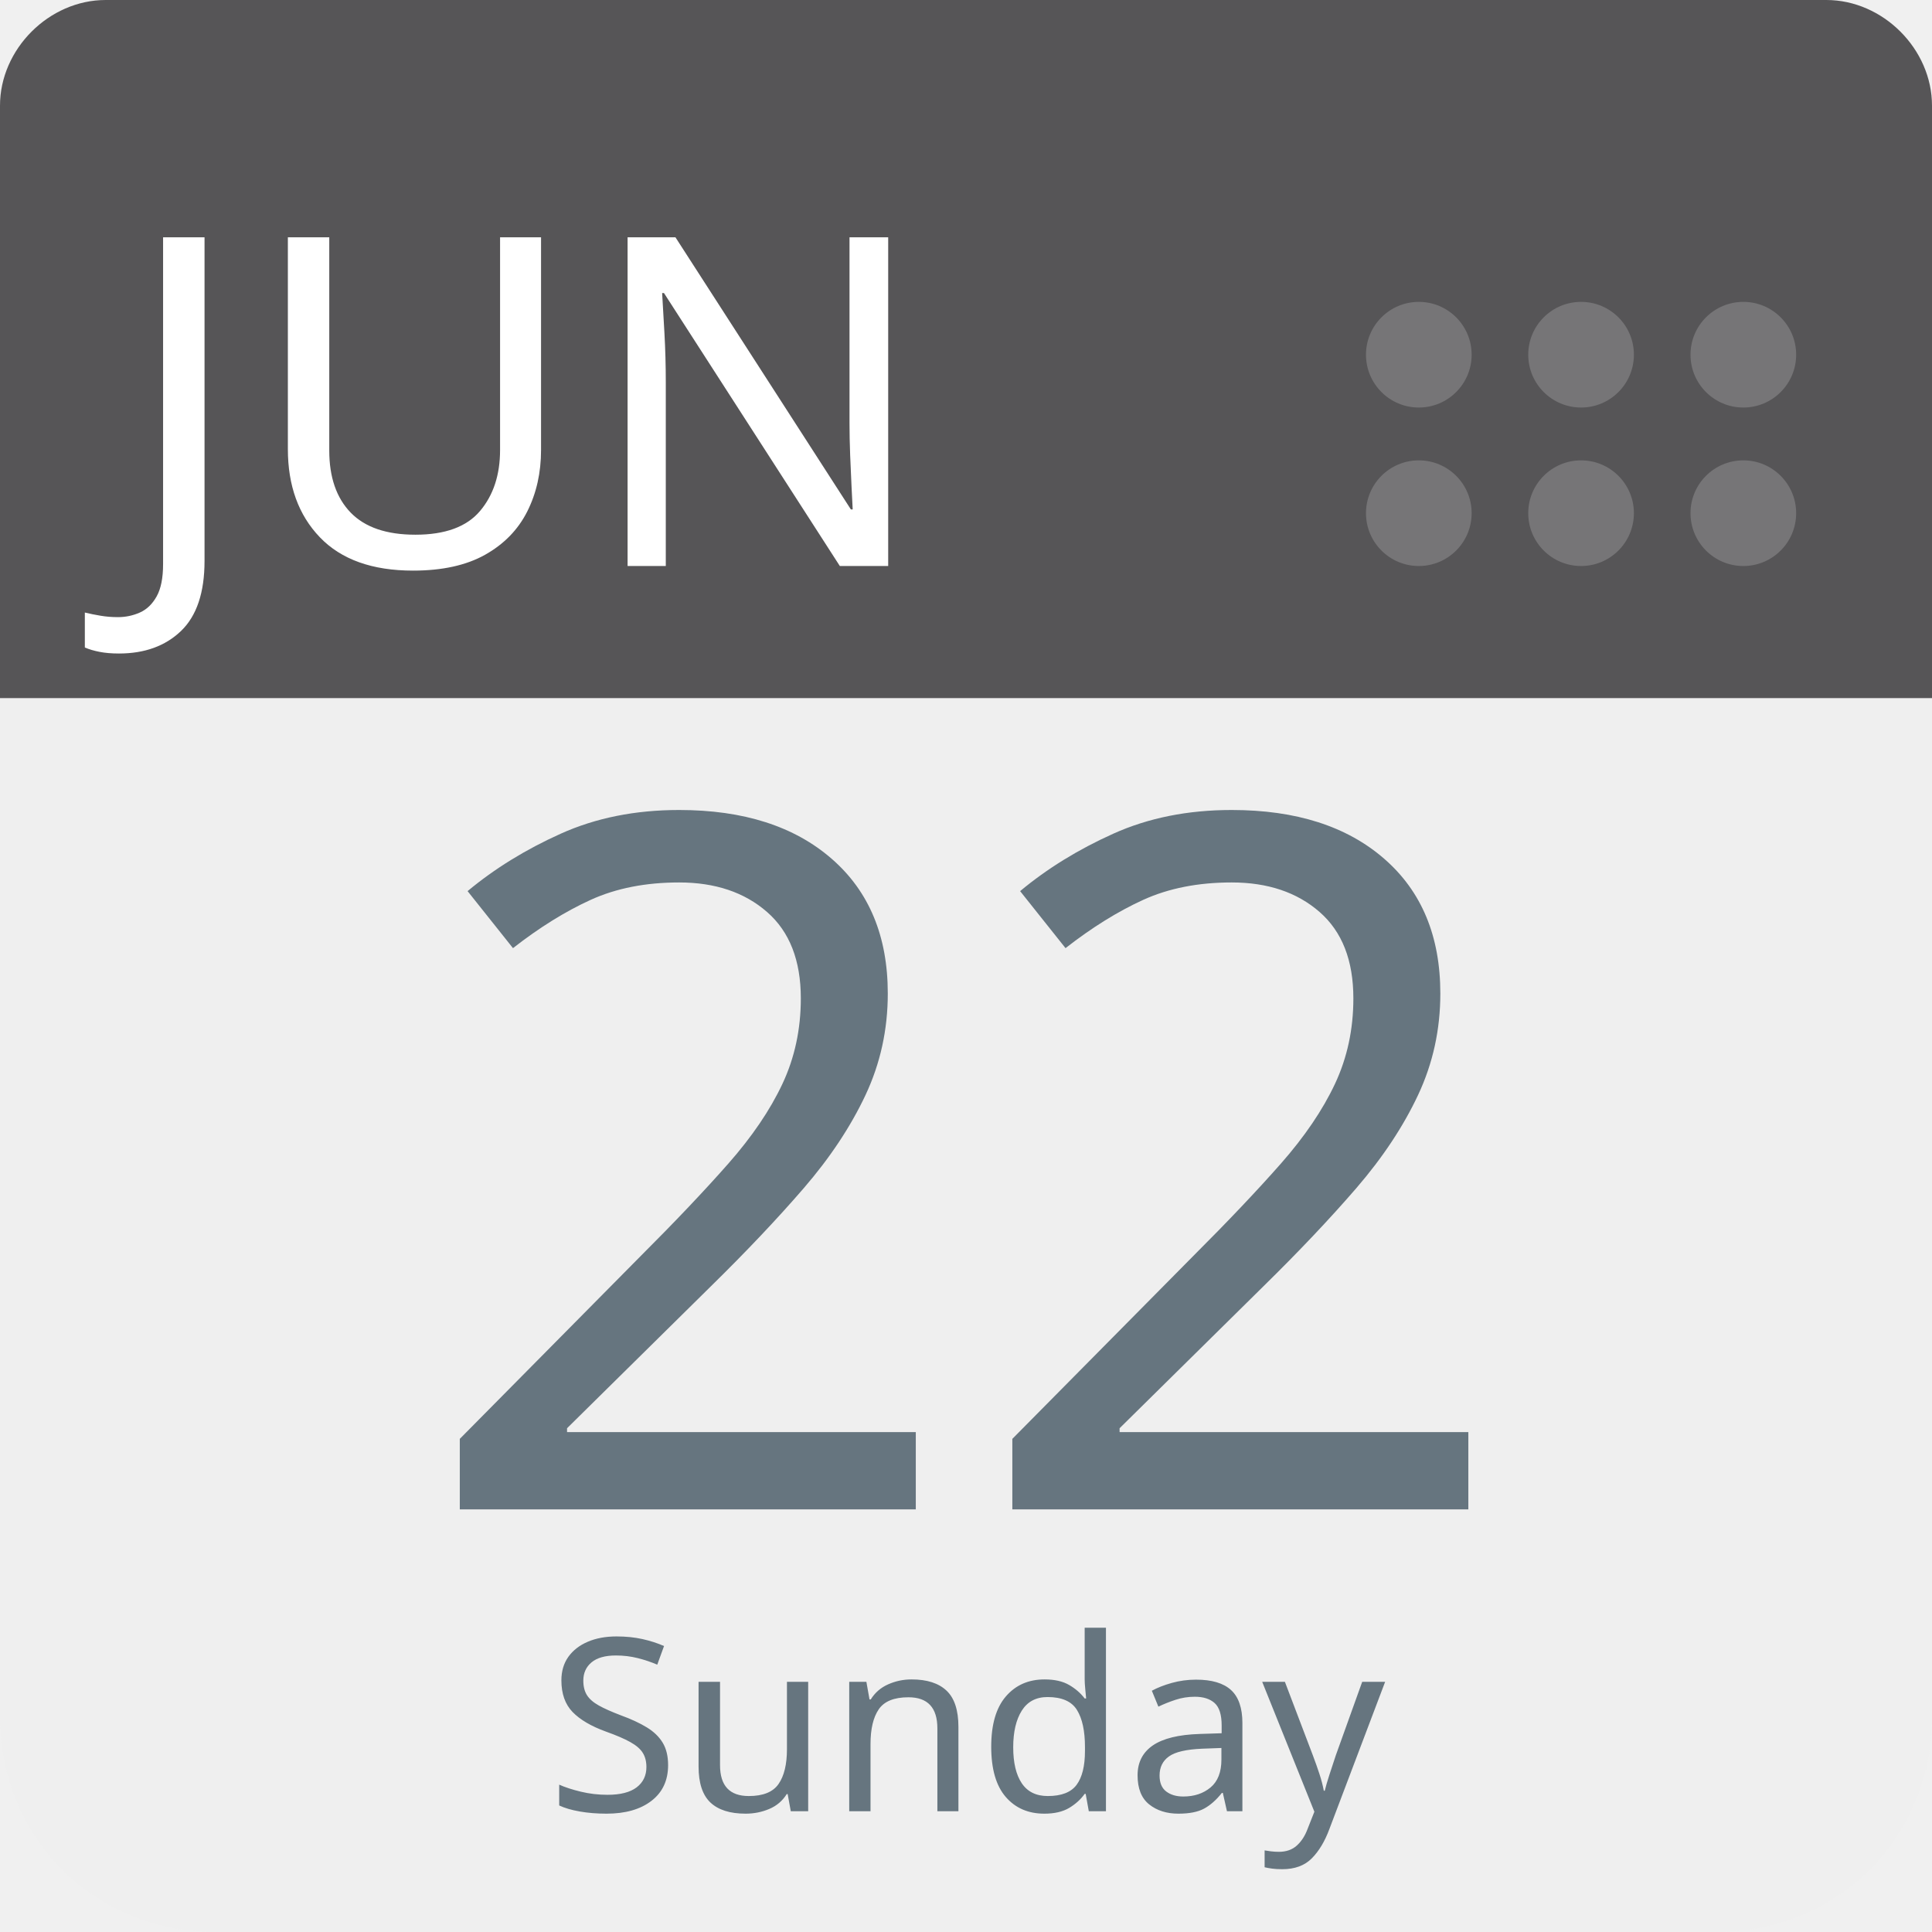
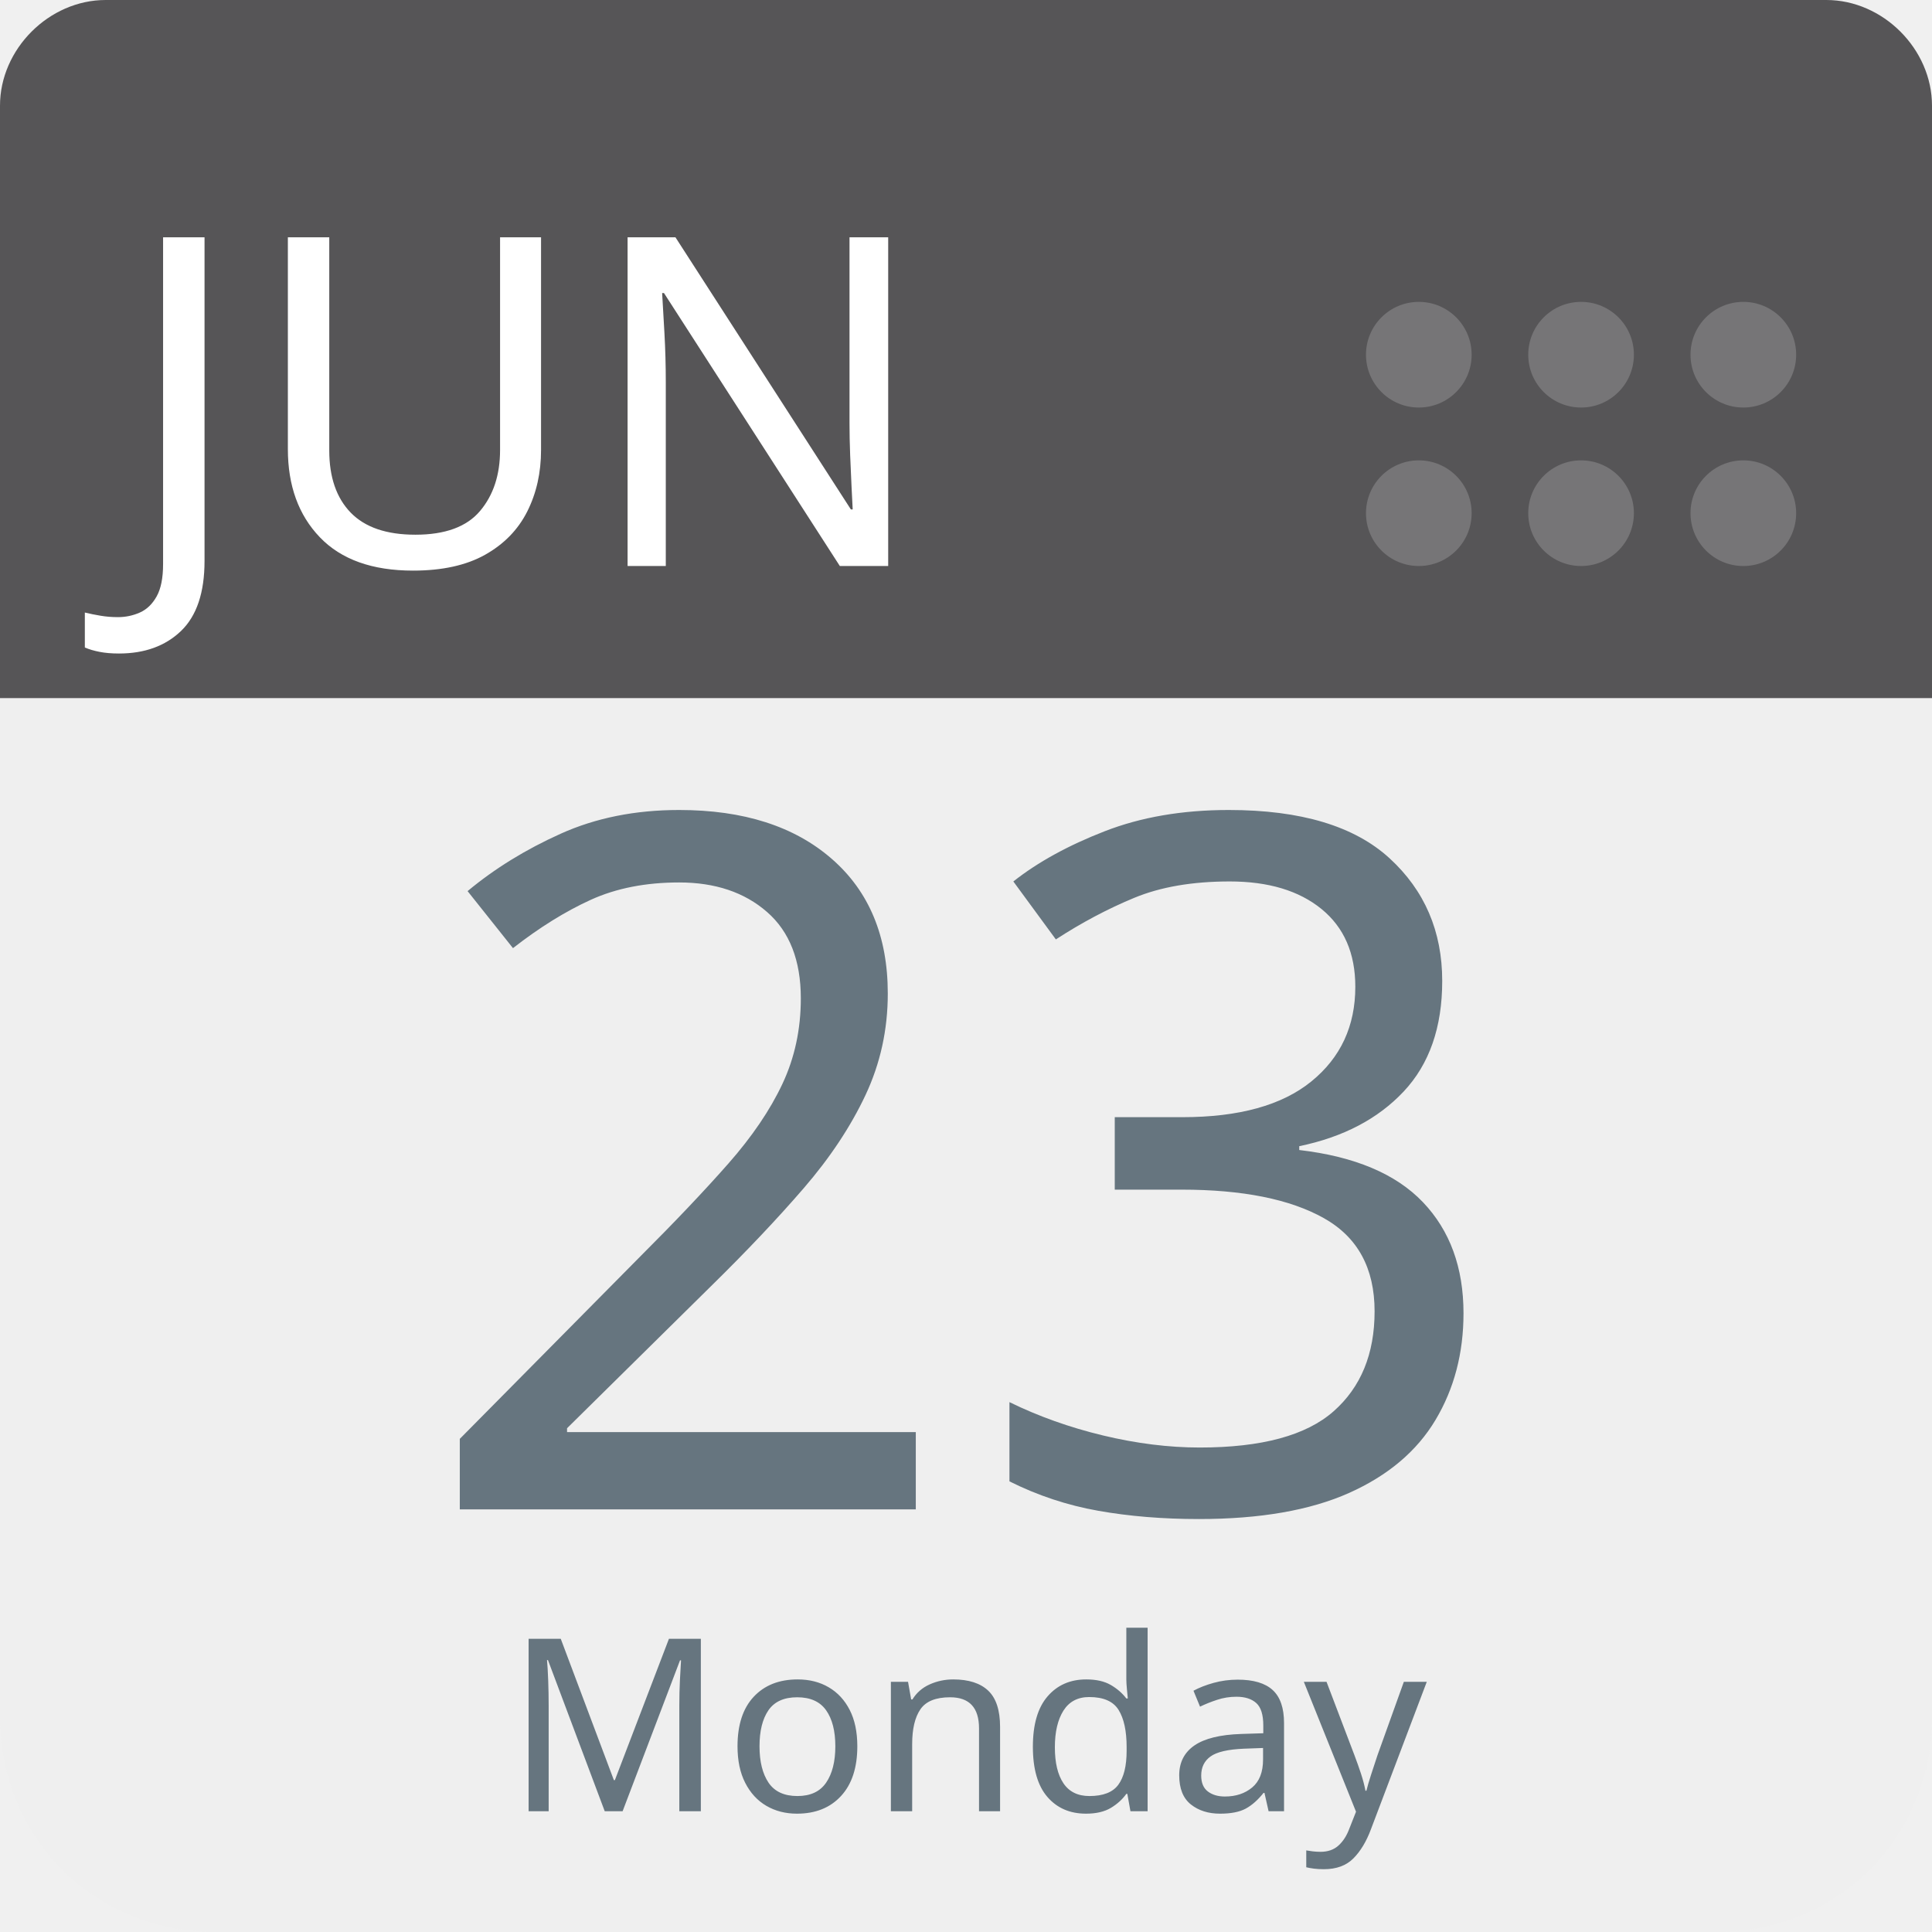
<svg xmlns="http://www.w3.org/2000/svg" aria-label="Calendar" role="img" viewBox="0 0 512 512" width="100%" height="100%" style="cursor: default">
      null
      <path d="m512,455c0,32 -25,57 -57,57l-398,0c-32,0 -57,-25 -57,-57l0,-327c0,-31 25,-57 57,-57l398,0c32,0 57,26 57,57l0,327z" fill="#efefef" />
  <path d="m484,0l-47,0l-409,0c-15,0 -28,13 -28,28l0,157l512,0l0,-157c0,-15 -13,-28 -28,-28z" fill="#565557" />
  <g fill="#767577">
    <circle cx="462" cy="136" r="14" />
    <circle cx="462" cy="94" r="14" />
    <circle cx="419" cy="136" r="14" />
    <circle cx="419" cy="94" r="14" />
    <circle cx="376" cy="136" r="14" />
    <circle cx="376" cy="94" r="14" />
  </g>
  <text id="month" x="32" y="150" fill="#fff" font-family="-apple-system, BlinkMacSystemFont, 'Noto Sans', 'Noto Sans CJK SC', 'Microsoft YaHei', sans-serif, 'Segoe UI', Roboto, 'Helvetica Neue', Arial" font-size="122px" style="text-anchor: left">JUN</text>
-   <text id="day" x="256" y="400" fill="#66757f" font-family="-apple-system, BlinkMacSystemFont, 'Noto Sans', 'Noto Sans CJK SC', 'Microsoft YaHei', sans-serif, 'Segoe UI', Roboto, 'Helvetica Neue', Arial" font-size="256px" style="text-anchor: middle">22</text>
-   <text id="weekday" x="256" y="480" fill="#66757f" font-family="-apple-system, BlinkMacSystemFont, 'Noto Sans', 'Noto Sans CJK SC', 'Microsoft YaHei', sans-serif, 'Segoe UI', Roboto, 'Helvetica Neue', Arial" font-size="64px" style="text-anchor: middle">Sunday</text>
+   <text id="day" x="256" y="400" fill="#66757f" font-family="-apple-system, BlinkMacSystemFont, 'Noto Sans', 'Noto Sans CJK SC', 'Microsoft YaHei', sans-serif, 'Segoe UI', Roboto, 'Helvetica Neue', Arial" font-size="256px" style="text-anchor: middle">23</text>
+   <text id="weekday" x="256" y="480" fill="#66757f" font-family="-apple-system, BlinkMacSystemFont, 'Noto Sans', 'Noto Sans CJK SC', 'Microsoft YaHei', sans-serif, 'Segoe UI', Roboto, 'Helvetica Neue', Arial" font-size="64px" style="text-anchor: middle">Monday</text>
      null
    </svg>
